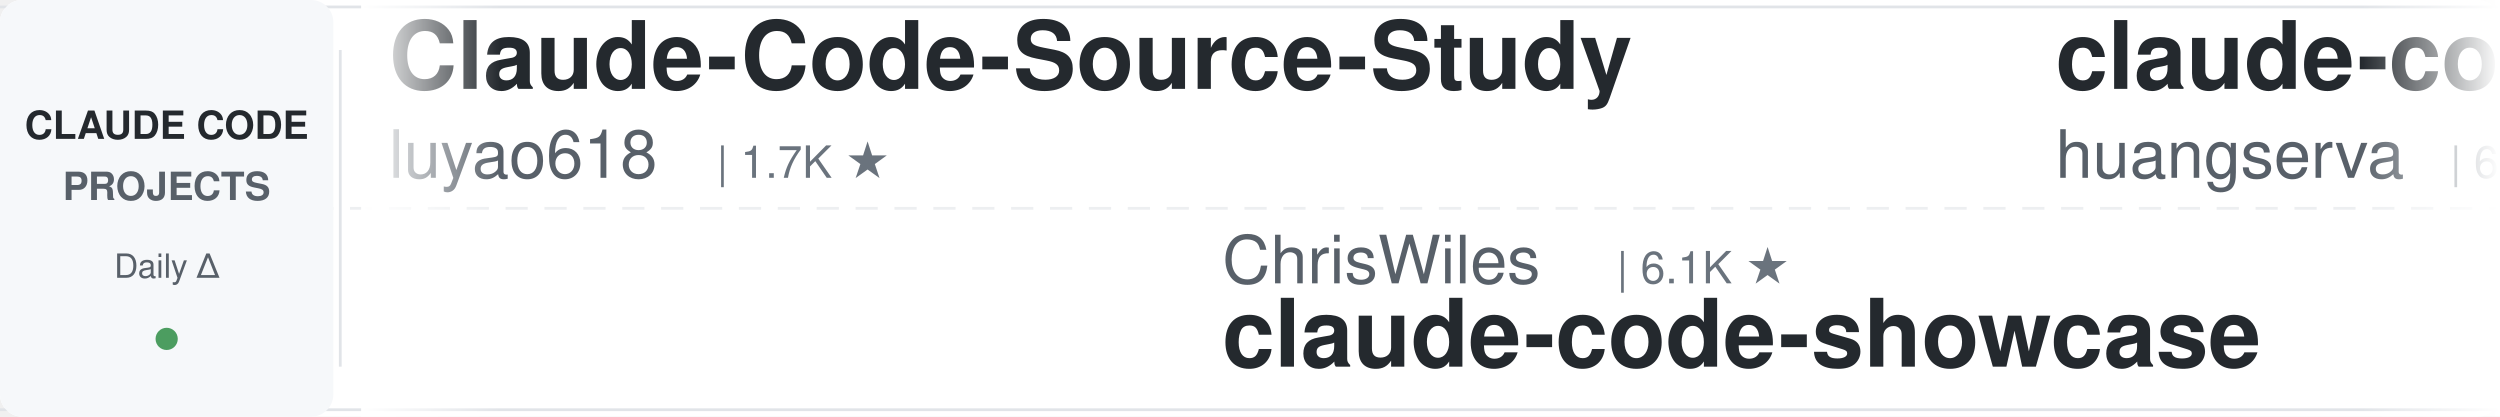
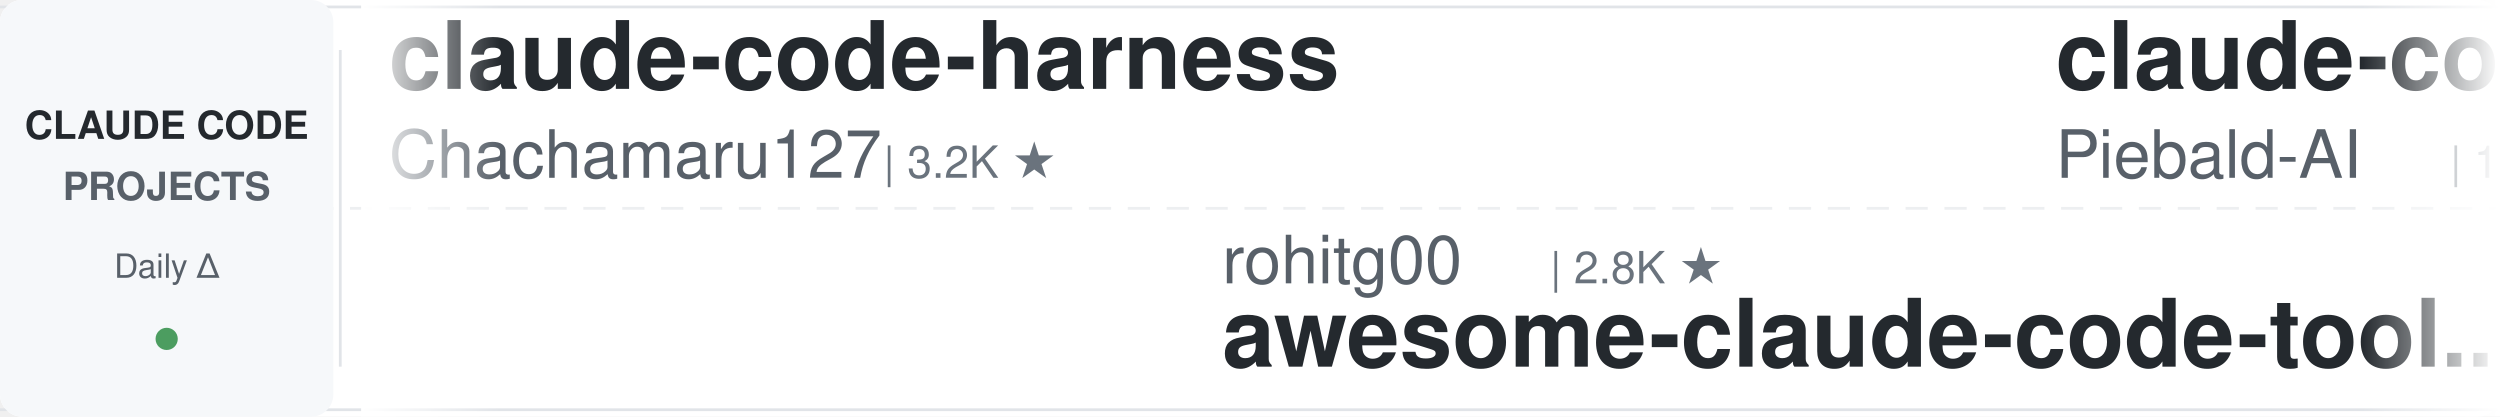
<svg xmlns="http://www.w3.org/2000/svg" width="900" height="150">
  <defs>
    <linearGradient id="leftFade" x1="0%" y1="0%" x2="100%" y2="0%">
      <stop offset="0%" style="stop-color:#ffffff;stop-opacity:1" />
      <stop offset="100%" style="stop-color:#ffffff;stop-opacity:0" />
    </linearGradient>
    <linearGradient id="rightFade" x1="0%" y1="0%" x2="100%" y2="0%">
      <stop offset="0%" style="stop-color:#ffffff;stop-opacity:0" />
      <stop offset="100%" style="stop-color:#ffffff;stop-opacity:1" />
    </linearGradient>
  </defs>
  <rect width="900" height="150" fill="#ffffff" rx="8" />
  <rect x="0" y="2" width="900" height="1" fill="#e1e4e8" />
  <rect x="0" y="147" width="900" height="1" fill="#e1e4e8" />
  <line x1="0" y1="75" x2="900" y2="75" stroke="#e1e4e8" stroke-width="1" stroke-dasharray="8 6" opacity="0.6" />
  <rect x="0" y="0" width="120" height="150" fill="#f6f8fa" rx="8" />
  <text x="60" y="50" font-family="-apple-system, BlinkMacSystemFont, 'Segoe UI', Helvetica, Arial, sans-serif" font-size="14" font-weight="600" fill="#24292e" text-anchor="middle">CLAUDE CODE</text>
  <text x="60" y="72" font-family="-apple-system, BlinkMacSystemFont, 'Segoe UI', Helvetica, Arial, sans-serif" font-size="14" font-weight="600" fill="#586069" text-anchor="middle">PROJECTS</text>
  <text x="60" y="100" font-family="-apple-system, BlinkMacSystemFont, 'Segoe UI', Helvetica, Arial, sans-serif" font-size="12" font-weight="500" fill="#586069" text-anchor="middle">Daily Δ</text>
  <circle cx="60" cy="122" r="4" fill="#22863a" opacity="0.8" />
  <rect x="122" y="18" width="1" height="114" fill="#e1e4e8" />
  <clipPath id="tickerClip">
    <rect x="130" y="0" width="770" height="150" />
  </clipPath>
  <g clip-path="url(#tickerClip)">
    <g id="tickerItems">
      <animateTransform attributeName="transform" attributeType="XML" type="translate" from="0 0" to="-3000 0" dur="54s" repeatCount="indefinite" />
      <g transform="translate(0, 0)">
-         <text x="140" y="32" font-family="-apple-system, BlinkMacSystemFont, 'Segoe UI', Helvetica, Arial, sans-serif" font-size="34" font-weight="600" fill="#24292e">Claude-Code-Source-Study</text>
-         <text x="140" y="64" font-family="-apple-system, BlinkMacSystemFont, 'Segoe UI', Helvetica, Arial, sans-serif" font-size="24" font-weight="400" fill="#586069">luyao618</text>
-         <text x="258" y="64" font-family="-apple-system, BlinkMacSystemFont, 'Segoe UI', Helvetica, Arial, sans-serif" font-size="16" font-weight="500" fill="#6a737d">| 1.7K ★</text>
+         <text x="140" y="32" font-family="-apple-system, BlinkMacSystemFont, 'Segoe UI', Helvetica, Arial, sans-serif" font-size="34" font-weight="600" fill="#24292e">claude-code-harness</text>
+         <text x="140" y="64" font-family="-apple-system, BlinkMacSystemFont, 'Segoe UI', Helvetica, Arial, sans-serif" font-size="24" font-weight="400" fill="#586069">Chachamaru127</text>
+         <text x="318" y="64" font-family="-apple-system, BlinkMacSystemFont, 'Segoe UI', Helvetica, Arial, sans-serif" font-size="16" font-weight="500" fill="#6a737d">| 3.2K ★</text>
      </g>
      <g transform="translate(300, 0)">
-         <text x="140" y="102" font-family="-apple-system, BlinkMacSystemFont, 'Segoe UI', Helvetica, Arial, sans-serif" font-size="24" font-weight="400" fill="#586069">ChrisWiles</text>
-         <text x="282" y="102" font-family="-apple-system, BlinkMacSystemFont, 'Segoe UI', Helvetica, Arial, sans-serif" font-size="16" font-weight="500" fill="#6a737d">| 6.1K ★</text>
-         <text x="140" y="132" font-family="-apple-system, BlinkMacSystemFont, 'Segoe UI', Helvetica, Arial, sans-serif" font-size="34" font-weight="600" fill="#24292e">claude-code-showcase</text>
+         <text x="140" y="102" font-family="-apple-system, BlinkMacSystemFont, 'Segoe UI', Helvetica, Arial, sans-serif" font-size="24" font-weight="400" fill="#586069">rohitg00</text>
+         <text x="258" y="102" font-family="-apple-system, BlinkMacSystemFont, 'Segoe UI', Helvetica, Arial, sans-serif" font-size="16" font-weight="500" fill="#6a737d">| 2.8K ★</text>
+         <text x="140" y="132" font-family="-apple-system, BlinkMacSystemFont, 'Segoe UI', Helvetica, Arial, sans-serif" font-size="34" font-weight="600" fill="#24292e">awesome-claude-code-tool...</text>
      </g>
      <g transform="translate(600, 0)">
-         <text x="140" y="32" font-family="-apple-system, BlinkMacSystemFont, 'Segoe UI', Helvetica, Arial, sans-serif" font-size="34" font-weight="600" fill="#24292e">claude-code-cli</text>
-         <text x="140" y="64" font-family="-apple-system, BlinkMacSystemFont, 'Segoe UI', Helvetica, Arial, sans-serif" font-size="24" font-weight="400" fill="#586069">huangserva</text>
-         <text x="282" y="64" font-family="-apple-system, BlinkMacSystemFont, 'Segoe UI', Helvetica, Arial, sans-serif" font-size="16" font-weight="500" fill="#6a737d">| 631 ★</text>
+         <text x="140" y="32" font-family="-apple-system, BlinkMacSystemFont, 'Segoe UI', Helvetica, Arial, sans-serif" font-size="34" font-weight="600" fill="#24292e">claude-code-system-promp...</text>
+         <text x="140" y="64" font-family="-apple-system, BlinkMacSystemFont, 'Segoe UI', Helvetica, Arial, sans-serif" font-size="24" font-weight="400" fill="#586069">Piebald-AI</text>
+         <text x="282" y="64" font-family="-apple-system, BlinkMacSystemFont, 'Segoe UI', Helvetica, Arial, sans-serif" font-size="16" font-weight="500" fill="#6a737d">| 13.1K ★</text>
      </g>
      <g transform="translate(900, 0)">
-         <text x="140" y="102" font-family="-apple-system, BlinkMacSystemFont, 'Segoe UI', Helvetica, Arial, sans-serif" font-size="24" font-weight="400" fill="#586069">darcyegb</text>
-         <text x="258" y="102" font-family="-apple-system, BlinkMacSystemFont, 'Segoe UI', Helvetica, Arial, sans-serif" font-size="16" font-weight="500" fill="#6a737d">| 779 ★</text>
-         <text x="140" y="132" font-family="-apple-system, BlinkMacSystemFont, 'Segoe UI', Helvetica, Arial, sans-serif" font-size="34" font-weight="600" fill="#24292e">ClaudeCodeAgents</text>
+         <text x="140" y="102" font-family="-apple-system, BlinkMacSystemFont, 'Segoe UI', Helvetica, Arial, sans-serif" font-size="24" font-weight="400" fill="#586069">disler</text>
+         <text x="234" y="102" font-family="-apple-system, BlinkMacSystemFont, 'Segoe UI', Helvetica, Arial, sans-serif" font-size="16" font-weight="500" fill="#6a737d">| 1.7K ★</text>
+         <text x="140" y="132" font-family="-apple-system, BlinkMacSystemFont, 'Segoe UI', Helvetica, Arial, sans-serif" font-size="34" font-weight="600" fill="#24292e">pi-vs-claude-code</text>
      </g>
      <g transform="translate(1200, 0)">
-         <text x="140" y="32" font-family="-apple-system, BlinkMacSystemFont, 'Segoe UI', Helvetica, Arial, sans-serif" font-size="34" font-weight="600" fill="#24292e">pi-vs-claude-code</text>
-         <text x="140" y="64" font-family="-apple-system, BlinkMacSystemFont, 'Segoe UI', Helvetica, Arial, sans-serif" font-size="24" font-weight="400" fill="#586069">disler</text>
-         <text x="234" y="64" font-family="-apple-system, BlinkMacSystemFont, 'Segoe UI', Helvetica, Arial, sans-serif" font-size="16" font-weight="500" fill="#6a737d">| 1.7K ★</text>
+         <text x="140" y="32" font-family="-apple-system, BlinkMacSystemFont, 'Segoe UI', Helvetica, Arial, sans-serif" font-size="34" font-weight="600" fill="#24292e">claude-code-source</text>
+         <text x="140" y="64" font-family="-apple-system, BlinkMacSystemFont, 'Segoe UI', Helvetica, Arial, sans-serif" font-size="24" font-weight="400" fill="#586069">JrCx7scC</text>
+         <text x="258" y="64" font-family="-apple-system, BlinkMacSystemFont, 'Segoe UI', Helvetica, Arial, sans-serif" font-size="16" font-weight="500" fill="#6a737d">| 376 ★</text>
      </g>
      <g transform="translate(1500, 0)">
-         <text x="140" y="102" font-family="-apple-system, BlinkMacSystemFont, 'Segoe UI', Helvetica, Arial, sans-serif" font-size="24" font-weight="400" fill="#586069">mrpaidsocial</text>
-         <text x="306" y="102" font-family="-apple-system, BlinkMacSystemFont, 'Segoe UI', Helvetica, Arial, sans-serif" font-size="16" font-weight="500" fill="#6a737d">| 1.7K ★</text>
-         <text x="140" y="132" font-family="-apple-system, BlinkMacSystemFont, 'Segoe UI', Helvetica, Arial, sans-serif" font-size="34" font-weight="600" fill="#24292e">arcads-claude-code-mrpai...</text>
+         <text x="140" y="102" font-family="-apple-system, BlinkMacSystemFont, 'Segoe UI', Helvetica, Arial, sans-serif" font-size="24" font-weight="400" fill="#586069">huangjia2019</text>
+         <text x="306" y="102" font-family="-apple-system, BlinkMacSystemFont, 'Segoe UI', Helvetica, Arial, sans-serif" font-size="16" font-weight="500" fill="#6a737d">| 1.2K ★</text>
+         <text x="140" y="132" font-family="-apple-system, BlinkMacSystemFont, 'Segoe UI', Helvetica, Arial, sans-serif" font-size="34" font-weight="600" fill="#24292e">claude-code-engineering</text>
      </g>
      <g transform="translate(1800, 0)">
-         <text x="140" y="32" font-family="-apple-system, BlinkMacSystemFont, 'Segoe UI', Helvetica, Arial, sans-serif" font-size="34" font-weight="600" fill="#24292e">oh-my-claudecode</text>
-         <text x="140" y="64" font-family="-apple-system, BlinkMacSystemFont, 'Segoe UI', Helvetica, Arial, sans-serif" font-size="24" font-weight="400" fill="#586069">Yeachan-Heo</text>
-         <text x="294" y="64" font-family="-apple-system, BlinkMacSystemFont, 'Segoe UI', Helvetica, Arial, sans-serif" font-size="16" font-weight="500" fill="#6a737d">| 40.7K ★</text>
+         <text x="140" y="32" font-family="-apple-system, BlinkMacSystemFont, 'Segoe UI', Helvetica, Arial, sans-serif" font-size="34" font-weight="600" fill="#24292e">ECC</text>
+         <text x="140" y="64" font-family="-apple-system, BlinkMacSystemFont, 'Segoe UI', Helvetica, Arial, sans-serif" font-size="24" font-weight="400" fill="#586069">affaan-m</text>
+         <text x="258" y="64" font-family="-apple-system, BlinkMacSystemFont, 'Segoe UI', Helvetica, Arial, sans-serif" font-size="16" font-weight="500" fill="#6a737d">| 299.2K ★</text>
      </g>
      <g transform="translate(2100, 0)">
-         <text x="140" y="102" font-family="-apple-system, BlinkMacSystemFont, 'Segoe UI', Helvetica, Arial, sans-serif" font-size="24" font-weight="400" fill="#586069">xu-xiang</text>
-         <text x="258" y="102" font-family="-apple-system, BlinkMacSystemFont, 'Segoe UI', Helvetica, Arial, sans-serif" font-size="16" font-weight="500" fill="#6a737d">| 2.0K ★</text>
-         <text x="140" y="132" font-family="-apple-system, BlinkMacSystemFont, 'Segoe UI', Helvetica, Arial, sans-serif" font-size="34" font-weight="600" fill="#24292e">everything-claude-code-z...</text>
+         <text x="140" y="102" font-family="-apple-system, BlinkMacSystemFont, 'Segoe UI', Helvetica, Arial, sans-serif" font-size="24" font-weight="400" fill="#586069">overwirehq</text>
+         <text x="282" y="102" font-family="-apple-system, BlinkMacSystemFont, 'Segoe UI', Helvetica, Arial, sans-serif" font-size="16" font-weight="500" fill="#6a737d">| 2.8K ★</text>
+         <text x="140" y="132" font-family="-apple-system, BlinkMacSystemFont, 'Segoe UI', Helvetica, Arial, sans-serif" font-size="34" font-weight="600" fill="#24292e">claude-code-telegram</text>
      </g>
      <g transform="translate(2400, 0)">
-         <text x="140" y="32" font-family="-apple-system, BlinkMacSystemFont, 'Segoe UI', Helvetica, Arial, sans-serif" font-size="34" font-weight="600" fill="#24292e">claude-code-hooks-master...</text>
-         <text x="140" y="64" font-family="-apple-system, BlinkMacSystemFont, 'Segoe UI', Helvetica, Arial, sans-serif" font-size="24" font-weight="400" fill="#586069">disler</text>
-         <text x="234" y="64" font-family="-apple-system, BlinkMacSystemFont, 'Segoe UI', Helvetica, Arial, sans-serif" font-size="16" font-weight="500" fill="#6a737d">| 4.0K ★</text>
+         <text x="140" y="32" font-family="-apple-system, BlinkMacSystemFont, 'Segoe UI', Helvetica, Arial, sans-serif" font-size="34" font-weight="600" fill="#24292e">awesome-claude-code</text>
+         <text x="140" y="64" font-family="-apple-system, BlinkMacSystemFont, 'Segoe UI', Helvetica, Arial, sans-serif" font-size="24" font-weight="400" fill="#586069">jqueryscript</text>
+         <text x="306" y="64" font-family="-apple-system, BlinkMacSystemFont, 'Segoe UI', Helvetica, Arial, sans-serif" font-size="16" font-weight="500" fill="#6a737d">| 544 ★</text>
      </g>
      <g transform="translate(2700, 0)">
-         <text x="140" y="102" font-family="-apple-system, BlinkMacSystemFont, 'Segoe UI', Helvetica, Arial, sans-serif" font-size="24" font-weight="400" fill="#586069">techjarves</text>
-         <text x="282" y="102" font-family="-apple-system, BlinkMacSystemFont, 'Segoe UI', Helvetica, Arial, sans-serif" font-size="16" font-weight="500" fill="#6a737d">| 1.6K ★</text>
-         <text x="140" y="132" font-family="-apple-system, BlinkMacSystemFont, 'Segoe UI', Helvetica, Arial, sans-serif" font-size="34" font-weight="600" fill="#24292e">ClaudeCode-Portable</text>
+         <text x="140" y="102" font-family="-apple-system, BlinkMacSystemFont, 'Segoe UI', Helvetica, Arial, sans-serif" font-size="24" font-weight="400" fill="#586069">davila7</text>
+         <text x="246" y="102" font-family="-apple-system, BlinkMacSystemFont, 'Segoe UI', Helvetica, Arial, sans-serif" font-size="16" font-weight="500" fill="#6a737d">| 33.2K ★</text>
+         <text x="140" y="132" font-family="-apple-system, BlinkMacSystemFont, 'Segoe UI', Helvetica, Arial, sans-serif" font-size="34" font-weight="600" fill="#24292e">claude-code-templates</text>
      </g>
      <g transform="translate(3000, 0)">
-         <text x="140" y="32" font-family="-apple-system, BlinkMacSystemFont, 'Segoe UI', Helvetica, Arial, sans-serif" font-size="34" font-weight="600" fill="#24292e">Claude-Code-Source-Study</text>
-         <text x="140" y="64" font-family="-apple-system, BlinkMacSystemFont, 'Segoe UI', Helvetica, Arial, sans-serif" font-size="24" font-weight="400" fill="#586069">luyao618</text>
-         <text x="258" y="64" font-family="-apple-system, BlinkMacSystemFont, 'Segoe UI', Helvetica, Arial, sans-serif" font-size="16" font-weight="500" fill="#6a737d">| 1.7K ★</text>
+         <text x="140" y="32" font-family="-apple-system, BlinkMacSystemFont, 'Segoe UI', Helvetica, Arial, sans-serif" font-size="34" font-weight="600" fill="#24292e">claude-code-harness</text>
+         <text x="140" y="64" font-family="-apple-system, BlinkMacSystemFont, 'Segoe UI', Helvetica, Arial, sans-serif" font-size="24" font-weight="400" fill="#586069">Chachamaru127</text>
+         <text x="318" y="64" font-family="-apple-system, BlinkMacSystemFont, 'Segoe UI', Helvetica, Arial, sans-serif" font-size="16" font-weight="500" fill="#6a737d">| 3.2K ★</text>
      </g>
      <g transform="translate(3300, 0)">
-         <text x="140" y="102" font-family="-apple-system, BlinkMacSystemFont, 'Segoe UI', Helvetica, Arial, sans-serif" font-size="24" font-weight="400" fill="#586069">ChrisWiles</text>
-         <text x="282" y="102" font-family="-apple-system, BlinkMacSystemFont, 'Segoe UI', Helvetica, Arial, sans-serif" font-size="16" font-weight="500" fill="#6a737d">| 6.1K ★</text>
-         <text x="140" y="132" font-family="-apple-system, BlinkMacSystemFont, 'Segoe UI', Helvetica, Arial, sans-serif" font-size="34" font-weight="600" fill="#24292e">claude-code-showcase</text>
+         <text x="140" y="102" font-family="-apple-system, BlinkMacSystemFont, 'Segoe UI', Helvetica, Arial, sans-serif" font-size="24" font-weight="400" fill="#586069">rohitg00</text>
+         <text x="258" y="102" font-family="-apple-system, BlinkMacSystemFont, 'Segoe UI', Helvetica, Arial, sans-serif" font-size="16" font-weight="500" fill="#6a737d">| 2.8K ★</text>
+         <text x="140" y="132" font-family="-apple-system, BlinkMacSystemFont, 'Segoe UI', Helvetica, Arial, sans-serif" font-size="34" font-weight="600" fill="#24292e">awesome-claude-code-tool...</text>
      </g>
      <g transform="translate(3600, 0)">
-         <text x="140" y="32" font-family="-apple-system, BlinkMacSystemFont, 'Segoe UI', Helvetica, Arial, sans-serif" font-size="34" font-weight="600" fill="#24292e">claude-code-cli</text>
-         <text x="140" y="64" font-family="-apple-system, BlinkMacSystemFont, 'Segoe UI', Helvetica, Arial, sans-serif" font-size="24" font-weight="400" fill="#586069">huangserva</text>
-         <text x="282" y="64" font-family="-apple-system, BlinkMacSystemFont, 'Segoe UI', Helvetica, Arial, sans-serif" font-size="16" font-weight="500" fill="#6a737d">| 631 ★</text>
+         <text x="140" y="32" font-family="-apple-system, BlinkMacSystemFont, 'Segoe UI', Helvetica, Arial, sans-serif" font-size="34" font-weight="600" fill="#24292e">claude-code-system-promp...</text>
+         <text x="140" y="64" font-family="-apple-system, BlinkMacSystemFont, 'Segoe UI', Helvetica, Arial, sans-serif" font-size="24" font-weight="400" fill="#586069">Piebald-AI</text>
+         <text x="282" y="64" font-family="-apple-system, BlinkMacSystemFont, 'Segoe UI', Helvetica, Arial, sans-serif" font-size="16" font-weight="500" fill="#6a737d">| 13.1K ★</text>
      </g>
      <g transform="translate(3900, 0)">
-         <text x="140" y="102" font-family="-apple-system, BlinkMacSystemFont, 'Segoe UI', Helvetica, Arial, sans-serif" font-size="24" font-weight="400" fill="#586069">darcyegb</text>
-         <text x="258" y="102" font-family="-apple-system, BlinkMacSystemFont, 'Segoe UI', Helvetica, Arial, sans-serif" font-size="16" font-weight="500" fill="#6a737d">| 779 ★</text>
-         <text x="140" y="132" font-family="-apple-system, BlinkMacSystemFont, 'Segoe UI', Helvetica, Arial, sans-serif" font-size="34" font-weight="600" fill="#24292e">ClaudeCodeAgents</text>
+         <text x="140" y="102" font-family="-apple-system, BlinkMacSystemFont, 'Segoe UI', Helvetica, Arial, sans-serif" font-size="24" font-weight="400" fill="#586069">disler</text>
+         <text x="234" y="102" font-family="-apple-system, BlinkMacSystemFont, 'Segoe UI', Helvetica, Arial, sans-serif" font-size="16" font-weight="500" fill="#6a737d">| 1.7K ★</text>
+         <text x="140" y="132" font-family="-apple-system, BlinkMacSystemFont, 'Segoe UI', Helvetica, Arial, sans-serif" font-size="34" font-weight="600" fill="#24292e">pi-vs-claude-code</text>
      </g>
    </g>
  </g>
  <rect x="130" y="0" width="50" height="150" fill="url(#leftFade)" />
  <rect x="850" y="0" width="50" height="150" fill="url(#rightFade)" />
</svg>
